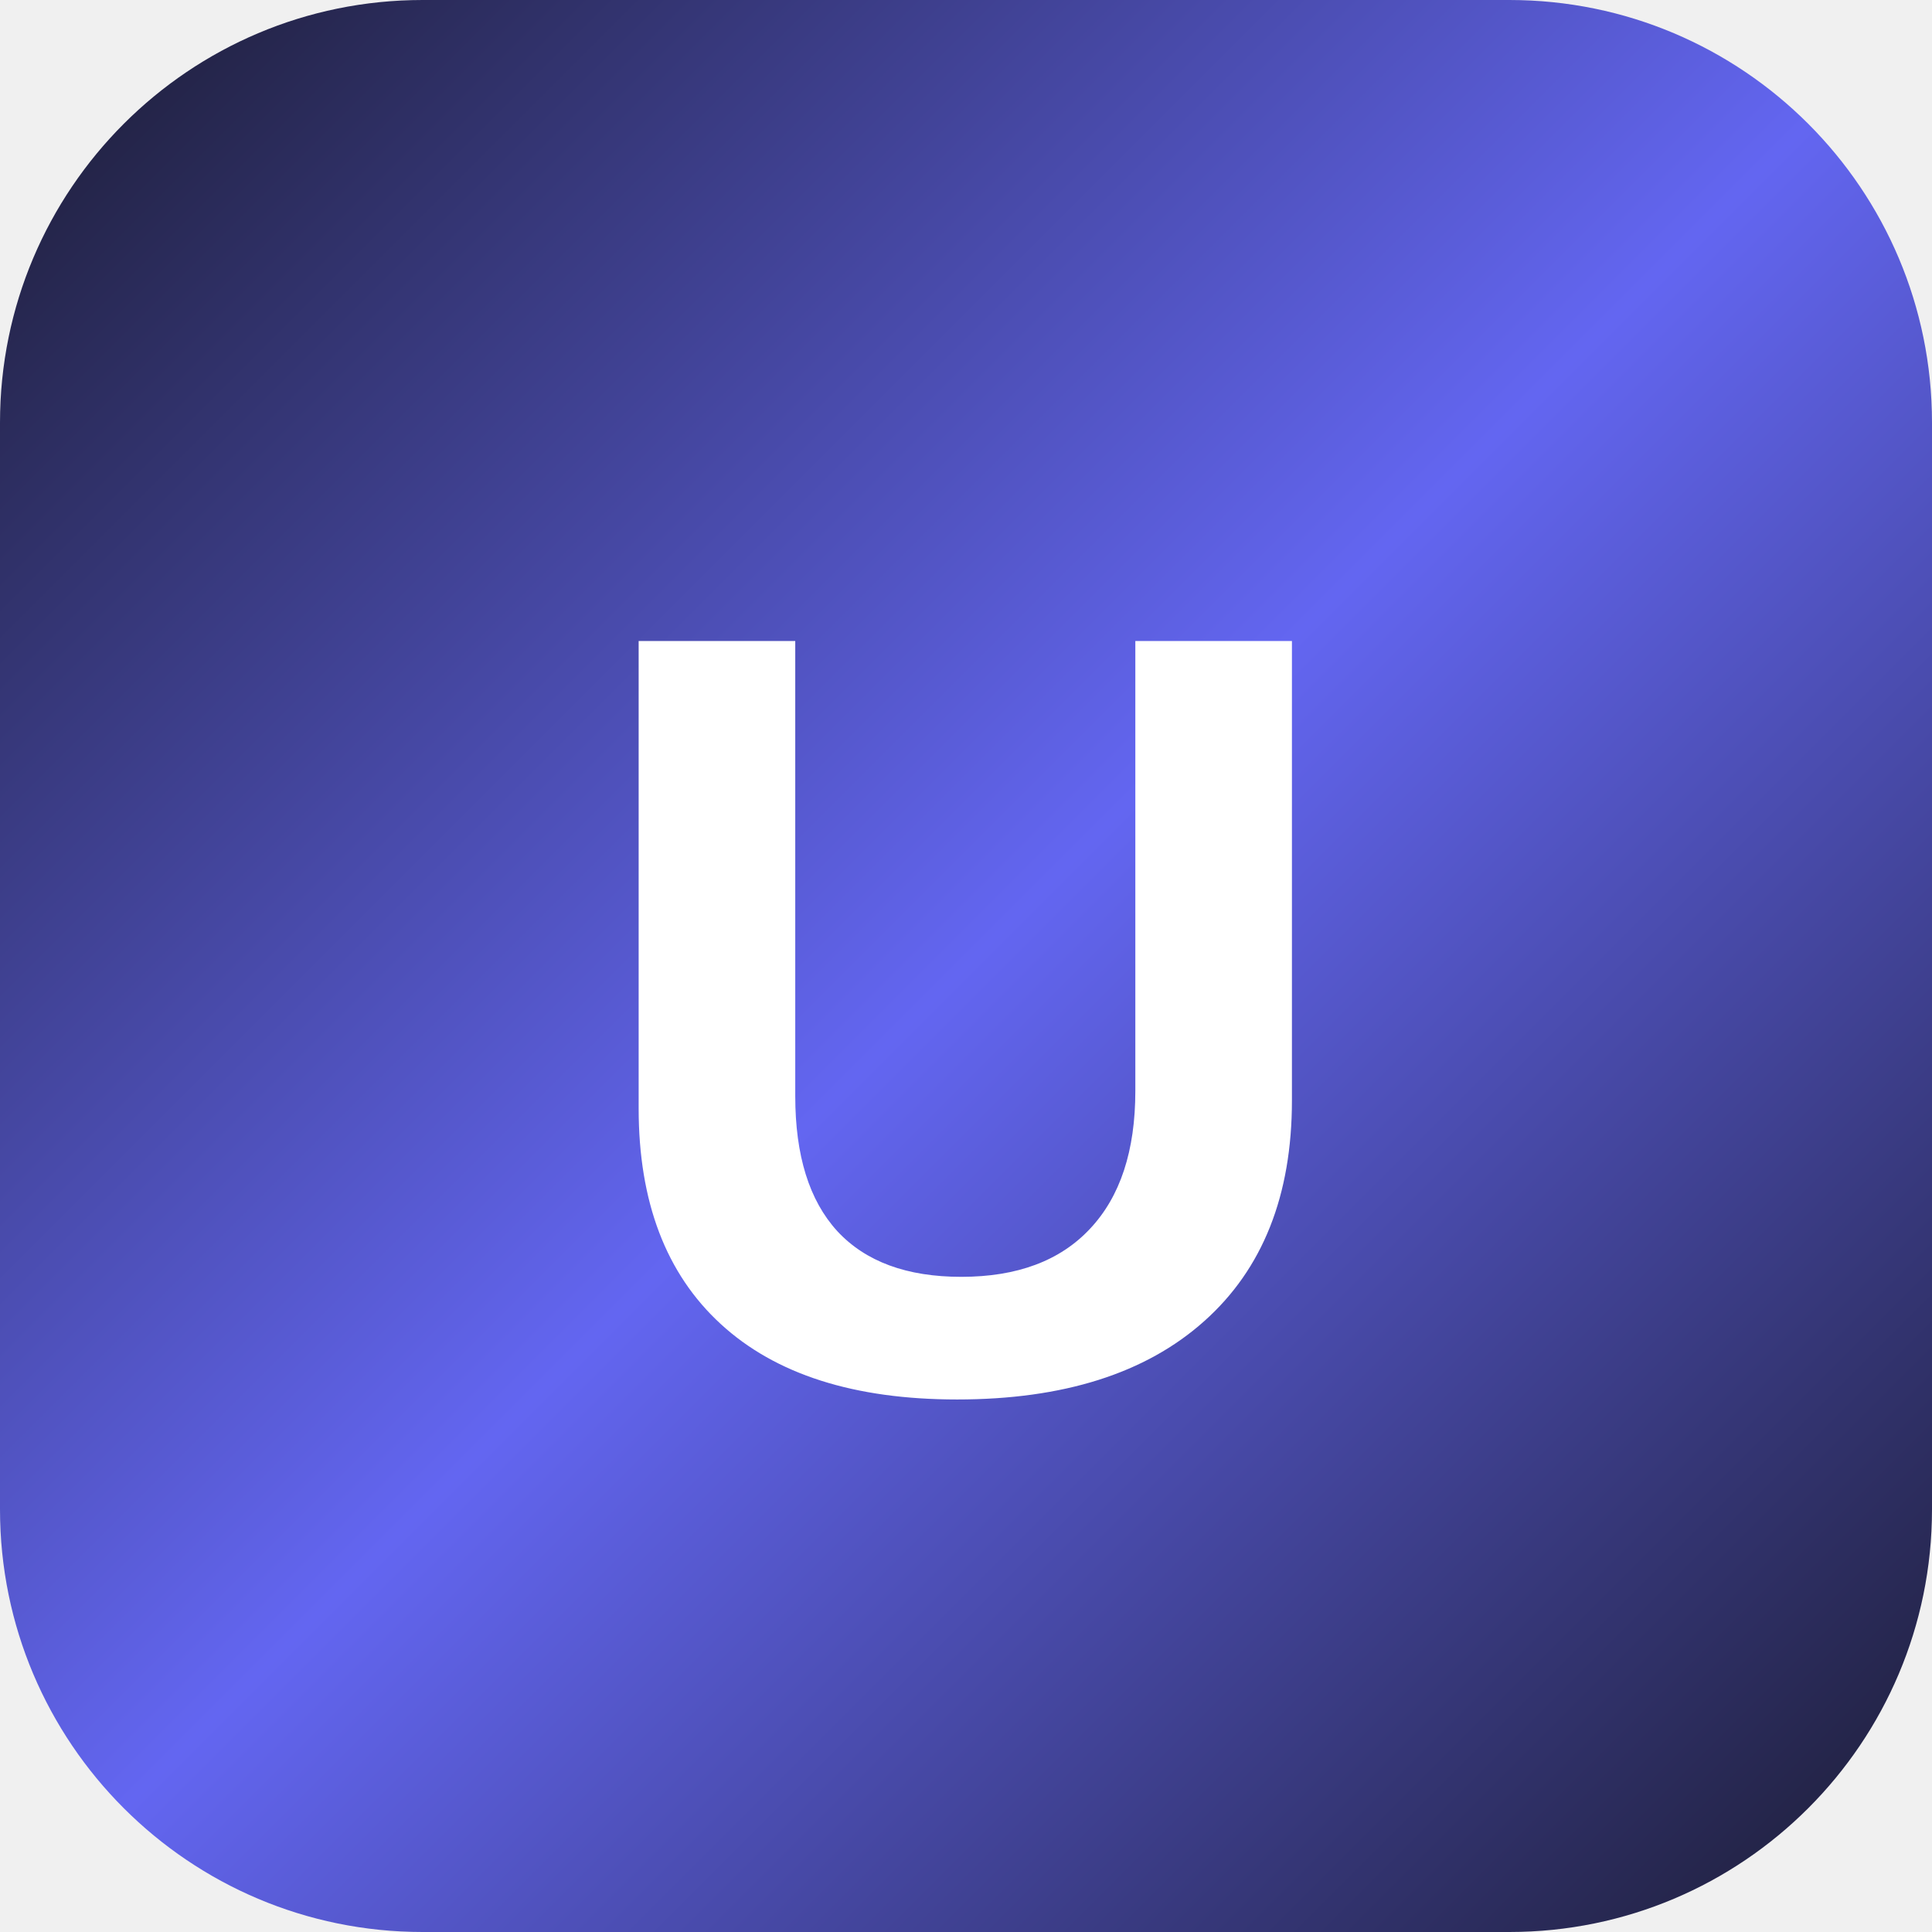
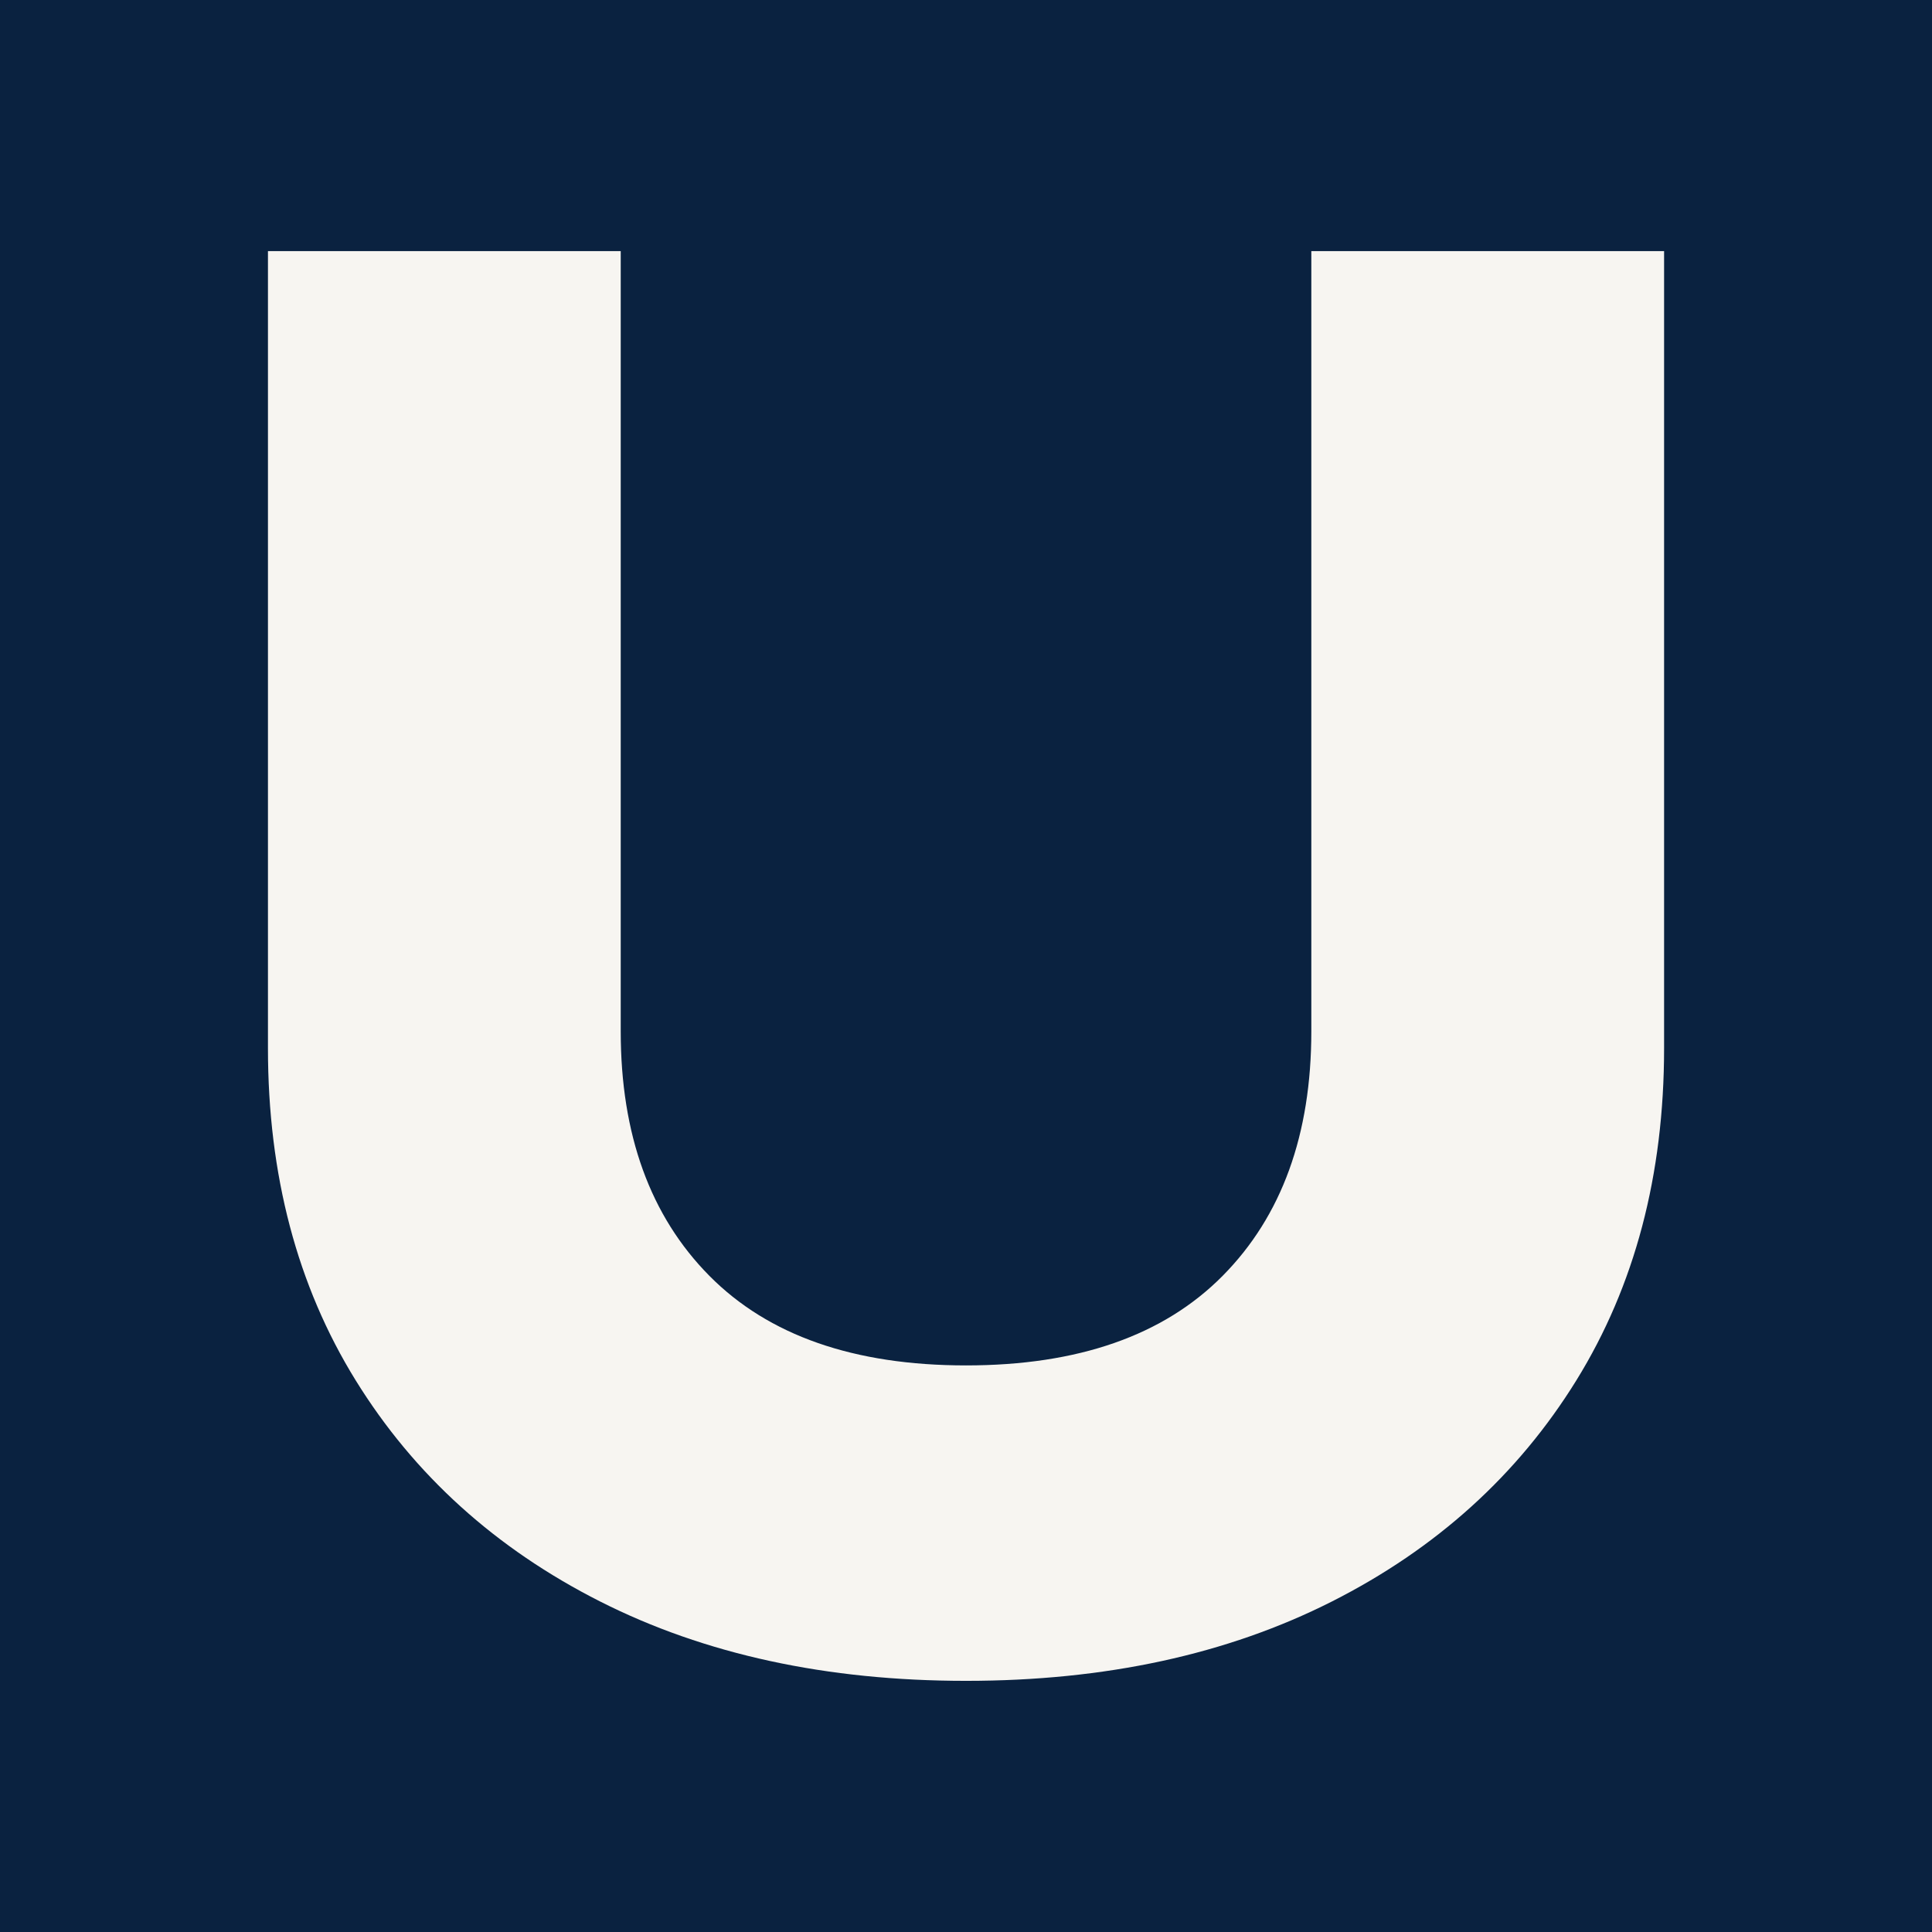
- <svg xmlns="http://www.w3.org/2000/svg" viewBox="0 0 64 64">
-   <defs>
-     <linearGradient id="g" x1="0%" y1="0%" x2="100%" y2="100%">
-       <stop offset="0%" style="stop-color:#1a1a2e" />
-       <stop offset="50%" style="stop-color:#6366f1" />
-       <stop offset="100%" style="stop-color:#1a1a2e" />
-     </linearGradient>
-   </defs>
-   <rect width="64" height="64" rx="14" fill="url(#g)" />
-   <text x="32" y="46" text-anchor="middle" font-family="Arial,sans-serif" font-weight="bold" font-size="36" fill="white">U</text>
+ <svg xmlns="http://www.w3.org/2000/svg" viewBox="0 0 64 64" width="64" height="64">
+   <rect width="64" height="64" fill="#0A2240" />
+   <g transform="translate(4.981 54.691) scale(0.06183 -0.06183)" fill="#F7F5F1">
+     <path d="M252 332Q252 249 299.5 201.0Q347 153 437 153Q527 153 574.5 201.0Q622 249 622 332V750H811V323Q811 221 764.0 145.0Q717 69 633.0 26.5Q549 -16 437 -16Q325 -16 241.0 26.5Q157 69 110.0 145.0Q63 221 63 323V750H252Z" />
+   </g>
</svg>
